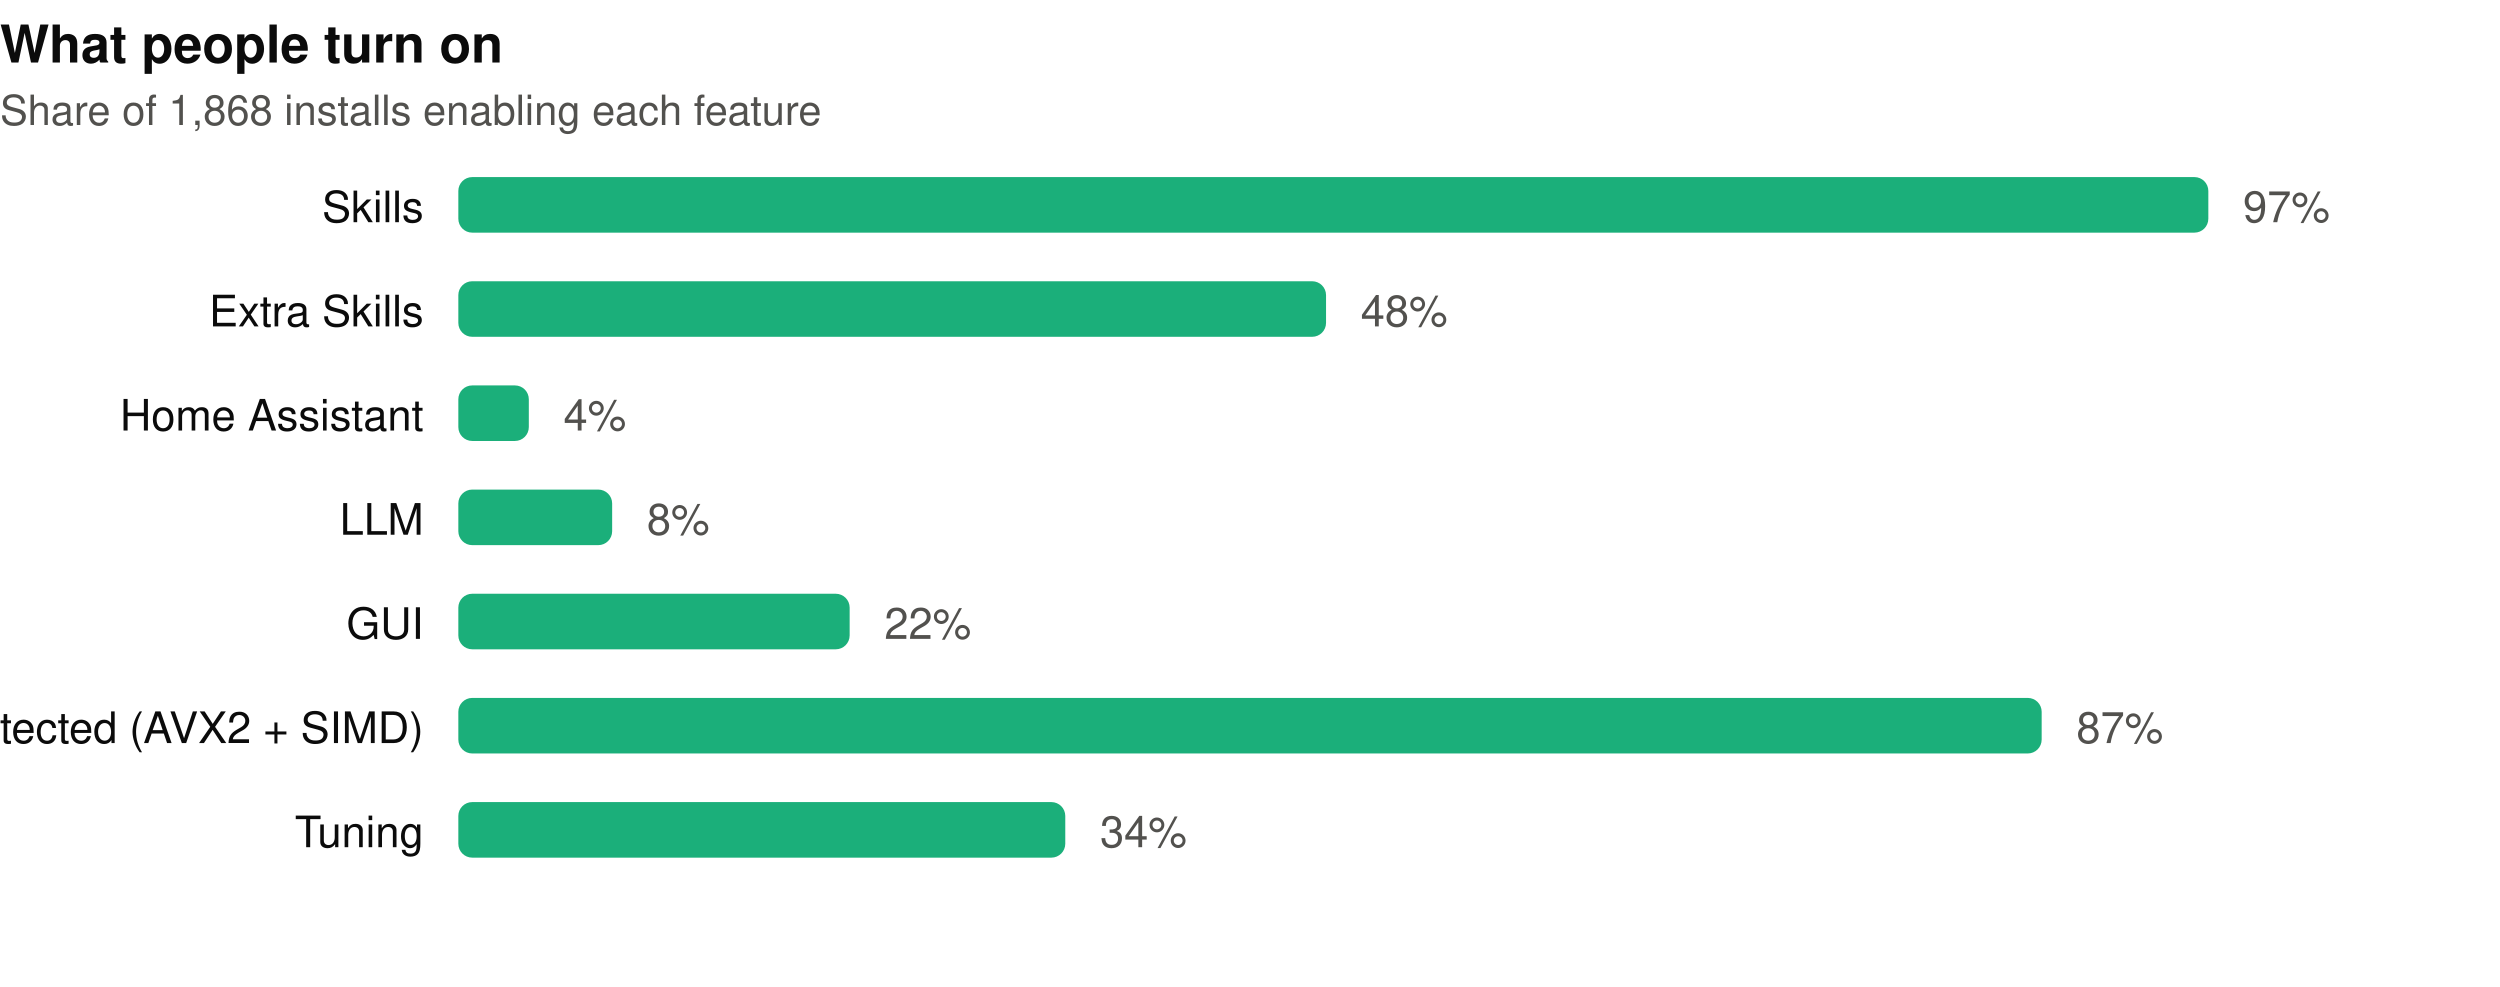
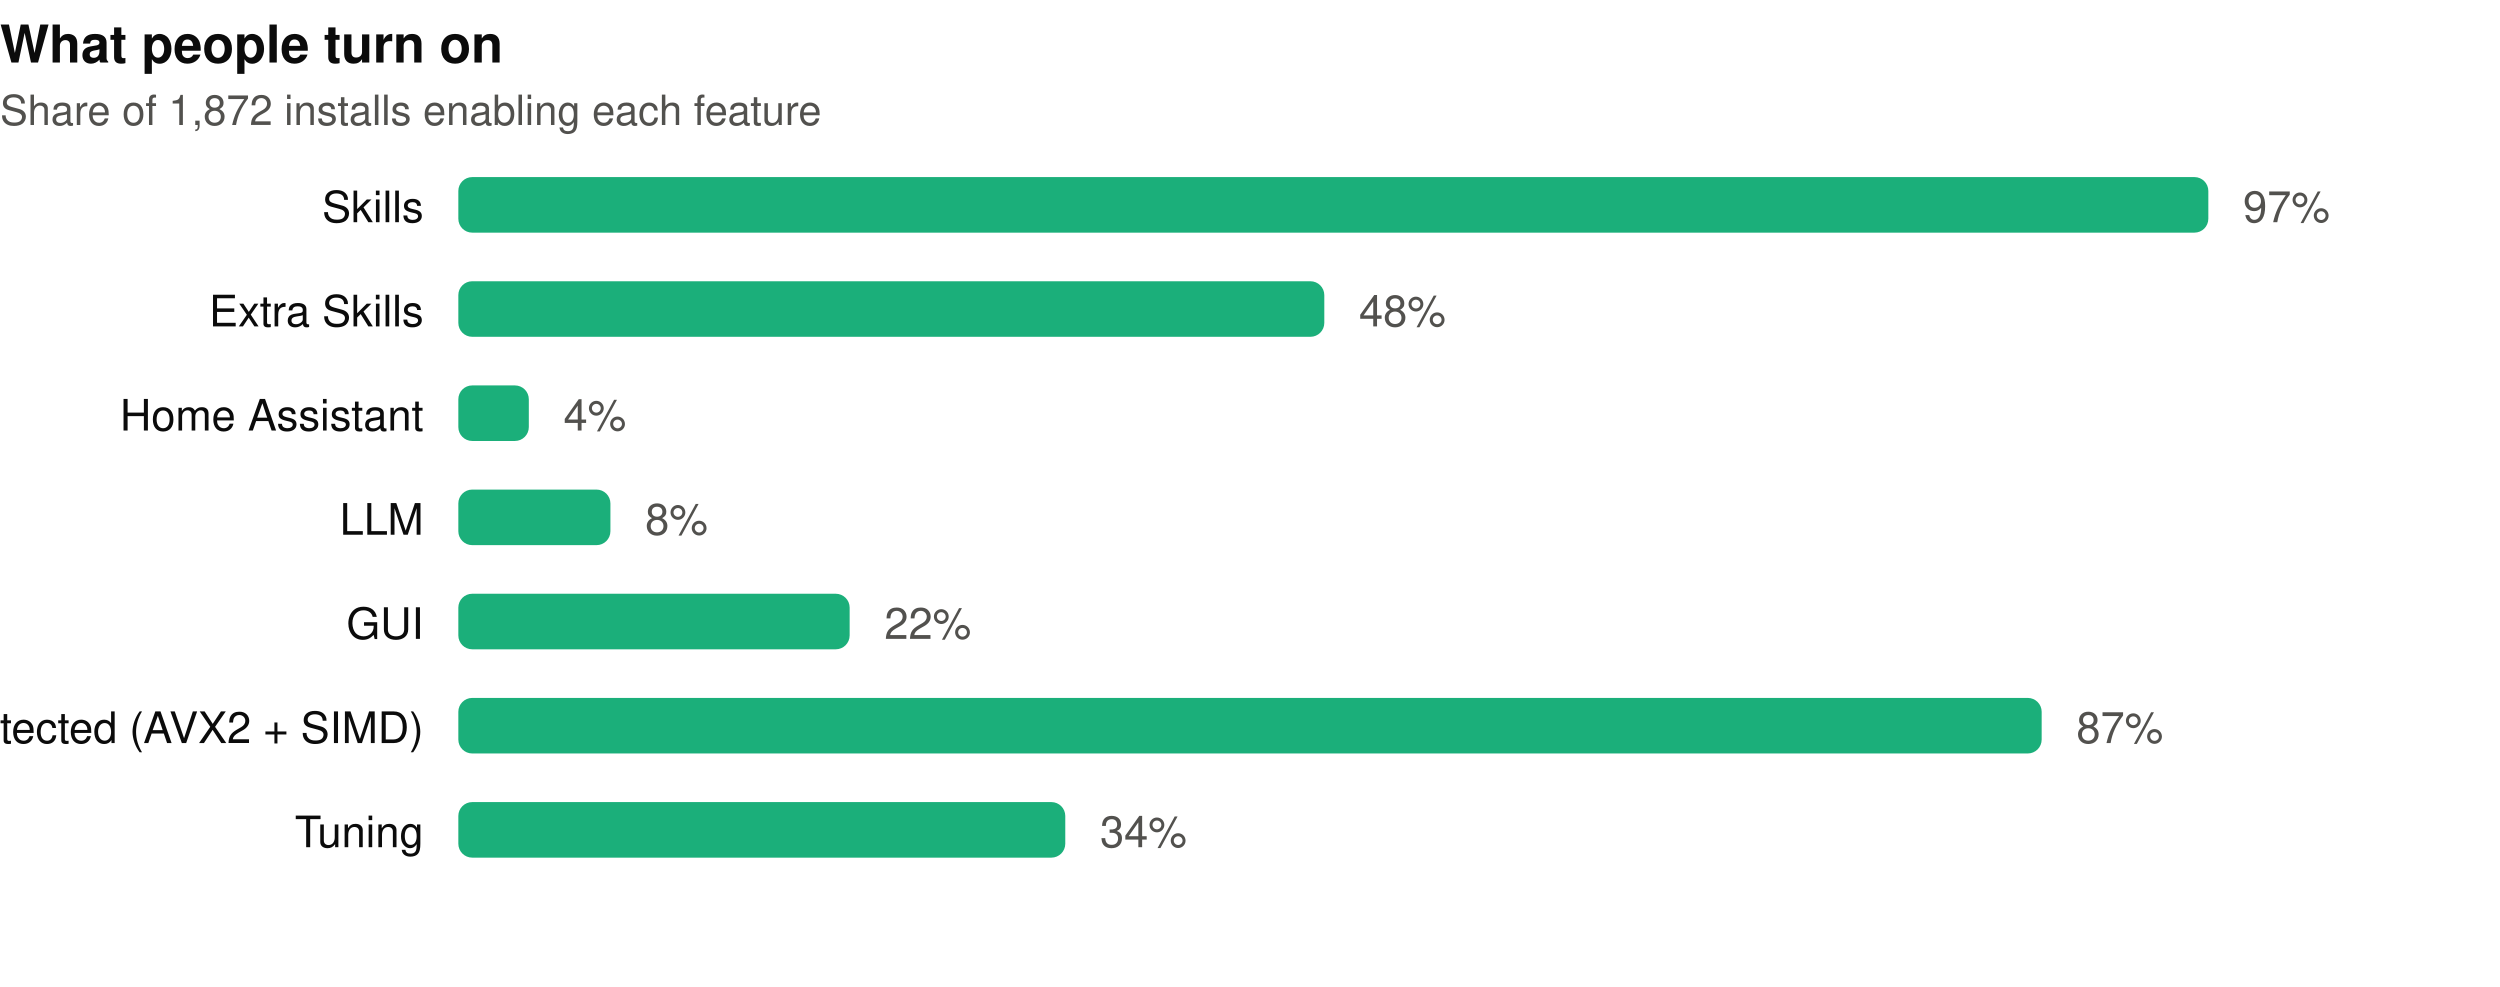
- <svg xmlns="http://www.w3.org/2000/svg" width="720" height="284" viewBox="0 0 720 284" role="img" aria-label="What people turn on. Share of 1,868 installs enabling each feature">
+ <svg xmlns="http://www.w3.org/2000/svg" width="720" height="284" viewBox="0 0 720 284" role="img" aria-label="What people turn on. Share of 1,872 installs enabling each feature">
  <text x="0" y="18" font-family="ui-sans-serif,-apple-system,BlinkMacSystemFont,'Segoe UI',Helvetica,Arial,sans-serif" font-size="15" font-weight="600" fill="#0b0b0b">What people turn on</text>
-   <text x="0" y="36" font-family="ui-sans-serif,-apple-system,BlinkMacSystemFont,'Segoe UI',Helvetica,Arial,sans-serif" font-size="12" fill="#52514e">Share of 1,868 installs enabling each feature</text>
+   <text x="0" y="36" font-family="ui-sans-serif,-apple-system,BlinkMacSystemFont,'Segoe UI',Helvetica,Arial,sans-serif" font-size="12" fill="#52514e">Share of 1,872 installs enabling each feature</text>
  <text x="122" y="64.0" text-anchor="end" font-family="ui-sans-serif,-apple-system,BlinkMacSystemFont,'Segoe UI',Helvetica,Arial,sans-serif" font-size="12.5" fill="#0b0b0b">Skills</text>
  <rect x="132" y="51.0" width="504.0" height="16" rx="4" fill="#1baf7a" />
  <text x="646.0" y="64.0" font-family="ui-sans-serif,-apple-system,BlinkMacSystemFont,'Segoe UI',Helvetica,Arial,sans-serif" font-size="12.5" fill="#52514e">97%</text>
  <text x="122" y="94.0" text-anchor="end" font-family="ui-sans-serif,-apple-system,BlinkMacSystemFont,'Segoe UI',Helvetica,Arial,sans-serif" font-size="12.5" fill="#0b0b0b">Extra Skills</text>
-   <rect x="132" y="81.0" width="249.9" height="16" rx="4" fill="#1baf7a" />
-   <text x="391.9" y="94.0" font-family="ui-sans-serif,-apple-system,BlinkMacSystemFont,'Segoe UI',Helvetica,Arial,sans-serif" font-size="12.5" fill="#52514e">48%</text>
+   <rect x="132" y="81.0" width="249.4" height="16" rx="4" fill="#1baf7a" />
+   <text x="391.4" y="94.0" font-family="ui-sans-serif,-apple-system,BlinkMacSystemFont,'Segoe UI',Helvetica,Arial,sans-serif" font-size="12.5" fill="#52514e">48%</text>
  <text x="122" y="124.0" text-anchor="end" font-family="ui-sans-serif,-apple-system,BlinkMacSystemFont,'Segoe UI',Helvetica,Arial,sans-serif" font-size="12.5" fill="#0b0b0b">Home Assistant</text>
  <rect x="132" y="111.0" width="20.3" height="16" rx="4" fill="#1baf7a" />
  <text x="162.3" y="124.0" font-family="ui-sans-serif,-apple-system,BlinkMacSystemFont,'Segoe UI',Helvetica,Arial,sans-serif" font-size="12.5" fill="#52514e">4%</text>
  <text x="122" y="154.0" text-anchor="end" font-family="ui-sans-serif,-apple-system,BlinkMacSystemFont,'Segoe UI',Helvetica,Arial,sans-serif" font-size="12.5" fill="#0b0b0b">LLM</text>
-   <rect x="132" y="141.0" width="44.3" height="16" rx="4" fill="#1baf7a" />
-   <text x="186.3" y="154.0" font-family="ui-sans-serif,-apple-system,BlinkMacSystemFont,'Segoe UI',Helvetica,Arial,sans-serif" font-size="12.5" fill="#52514e">8%</text>
+   <rect x="132" y="141.0" width="43.8" height="16" rx="4" fill="#1baf7a" />
+   <text x="185.8" y="154.0" font-family="ui-sans-serif,-apple-system,BlinkMacSystemFont,'Segoe UI',Helvetica,Arial,sans-serif" font-size="12.5" fill="#52514e">8%</text>
  <text x="122" y="184.0" text-anchor="end" font-family="ui-sans-serif,-apple-system,BlinkMacSystemFont,'Segoe UI',Helvetica,Arial,sans-serif" font-size="12.5" fill="#0b0b0b">GUI</text>
  <rect x="132" y="171.0" width="112.7" height="16" rx="4" fill="#1baf7a" />
  <text x="254.7" y="184.0" font-family="ui-sans-serif,-apple-system,BlinkMacSystemFont,'Segoe UI',Helvetica,Arial,sans-serif" font-size="12.5" fill="#52514e">22%</text>
  <text x="122" y="214.0" text-anchor="end" font-family="ui-sans-serif,-apple-system,BlinkMacSystemFont,'Segoe UI',Helvetica,Arial,sans-serif" font-size="12.5" fill="#0b0b0b">CPU capability detected (AVX2 + SIMD)</text>
  <rect x="132" y="201.0" width="456.0" height="16" rx="4" fill="#1baf7a" />
  <text x="598.0" y="214.0" font-family="ui-sans-serif,-apple-system,BlinkMacSystemFont,'Segoe UI',Helvetica,Arial,sans-serif" font-size="12.5" fill="#52514e">87%</text>
  <text x="122" y="244.0" text-anchor="end" font-family="ui-sans-serif,-apple-system,BlinkMacSystemFont,'Segoe UI',Helvetica,Arial,sans-serif" font-size="12.5" fill="#0b0b0b">Tuning</text>
  <rect x="132" y="231.0" width="174.8" height="16" rx="4" fill="#1baf7a" />
  <text x="316.8" y="244.0" font-family="ui-sans-serif,-apple-system,BlinkMacSystemFont,'Segoe UI',Helvetica,Arial,sans-serif" font-size="12.5" fill="#52514e">34%</text>
</svg>
